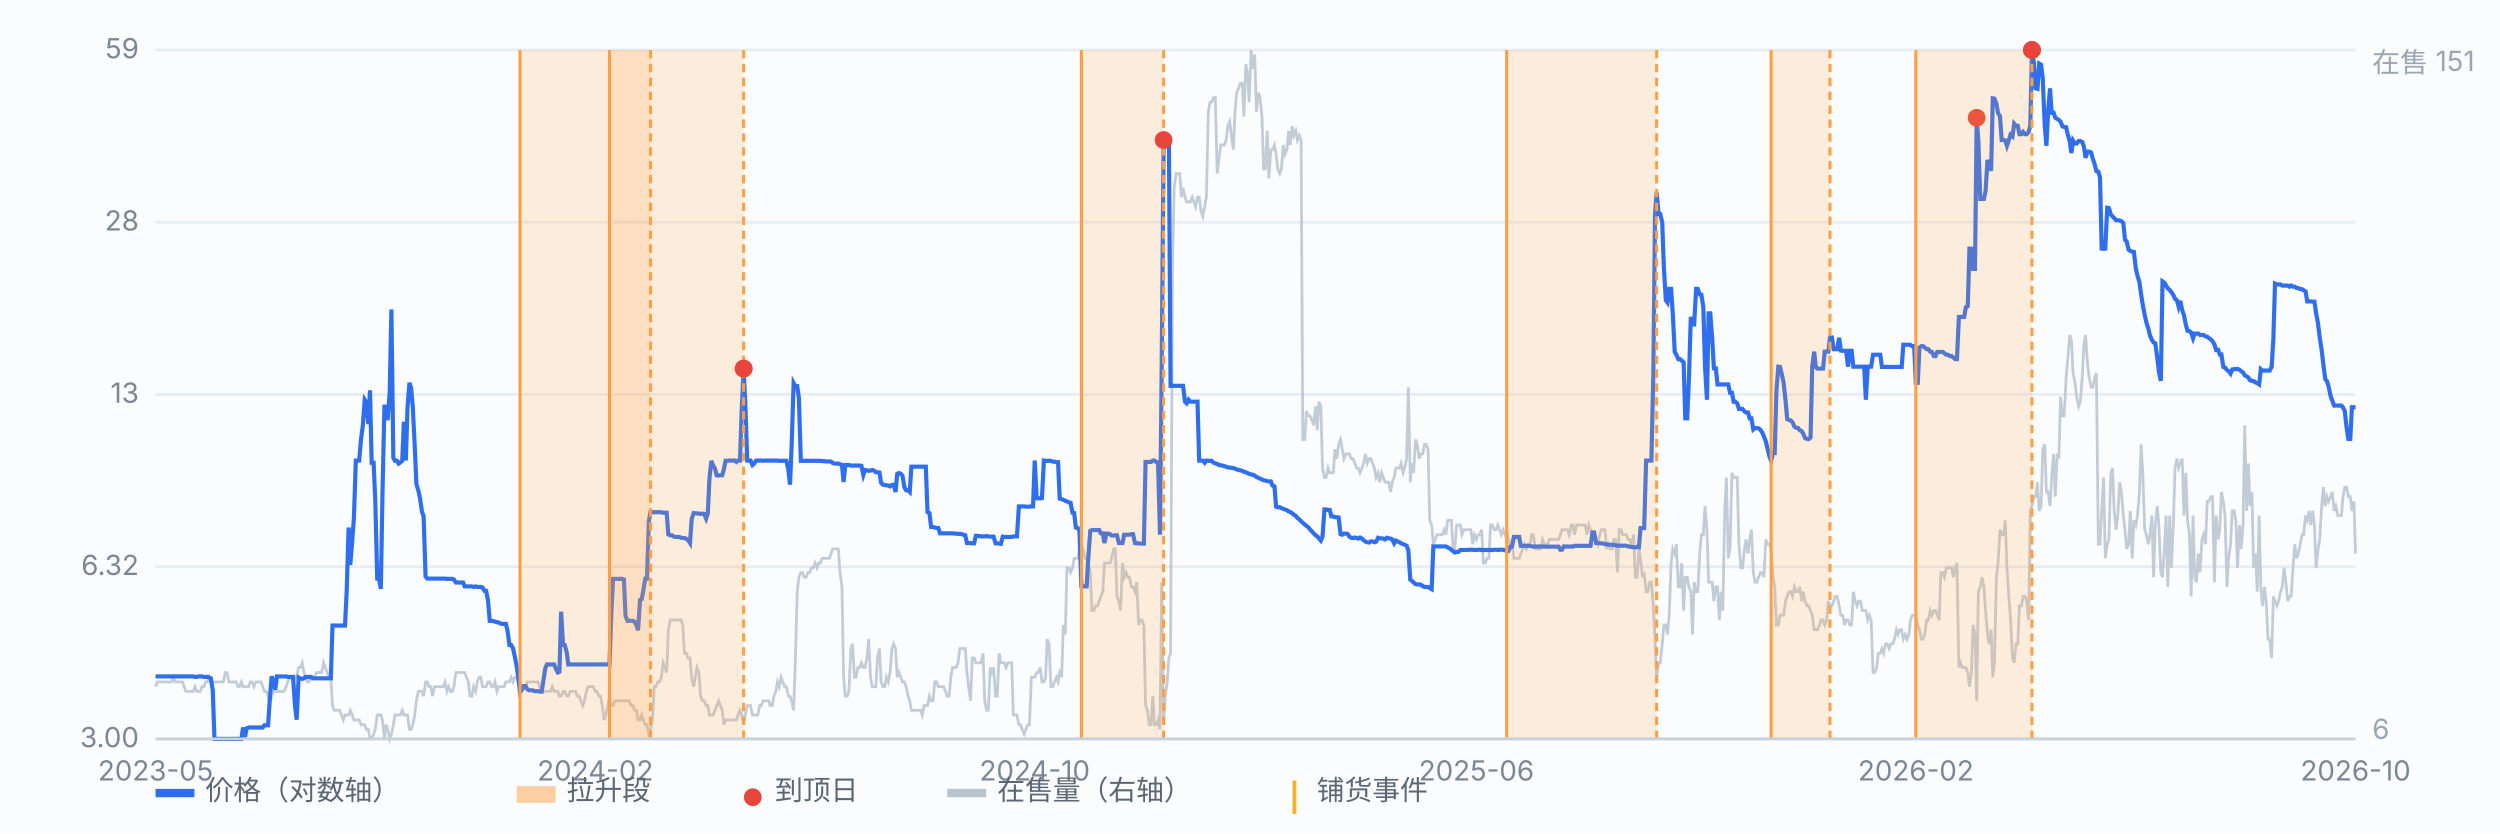
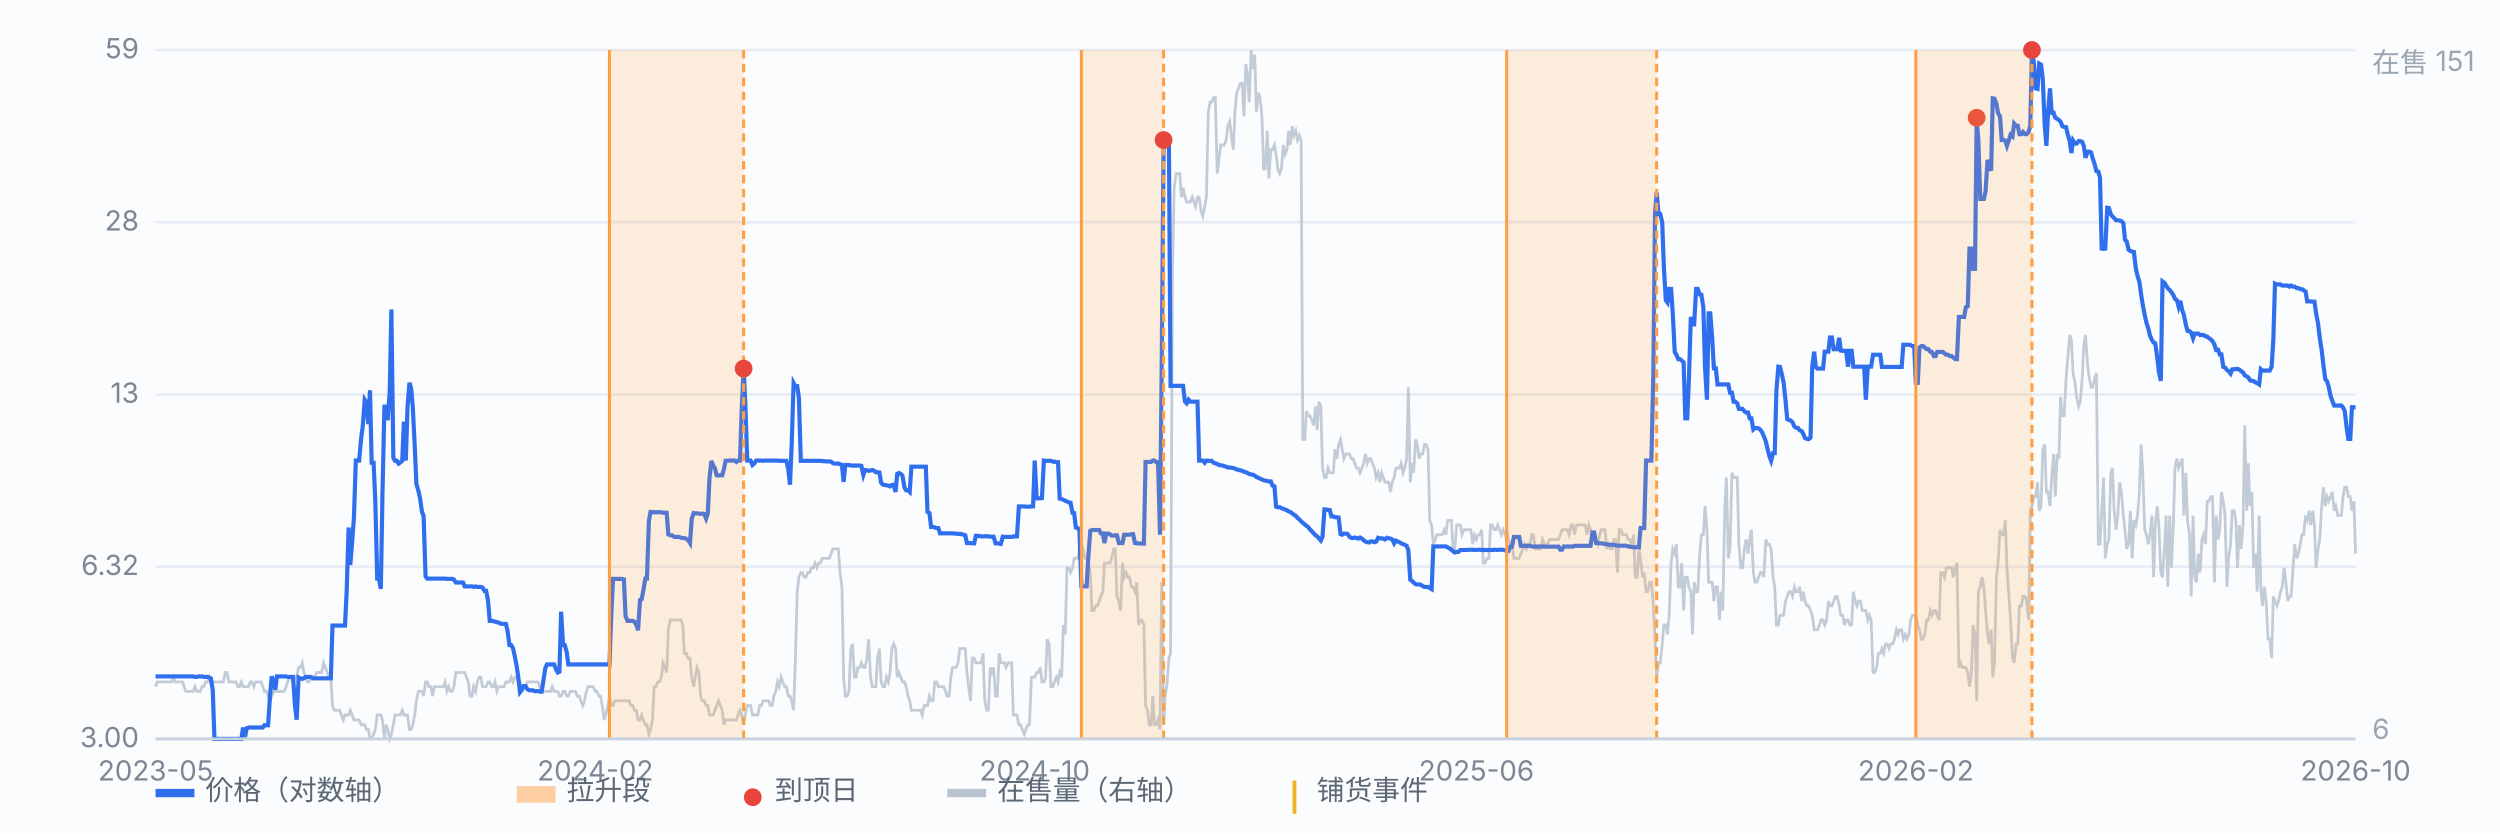
<svg xmlns="http://www.w3.org/2000/svg" viewBox="0 0 900 300" preserveAspectRatio="xMidYMid meet" style="width:100%;max-width:900px;height:auto;display:block" font-family="-apple-system,Segoe UI,Microsoft YaHei,sans-serif" font-size="10">
  <rect x="0" y="0" width="900" height="300" fill="#fbfcfe" />
  <line x1="56" y1="266.0" x2="848" y2="266.0" stroke="#e8edf5" stroke-width="1" />
  <text x="50" y="269.0" text-anchor="end" fill="#7b8794">3.00</text>
  <line x1="56" y1="204.0" x2="848" y2="204.0" stroke="#e8edf5" stroke-width="1" />
  <text x="50" y="207.0" text-anchor="end" fill="#7b8794">6.32</text>
  <line x1="56" y1="142.0" x2="848" y2="142.0" stroke="#e8edf5" stroke-width="1" />
  <text x="50" y="145.0" text-anchor="end" fill="#7b8794">13</text>
  <line x1="56" y1="80.0" x2="848" y2="80.0" stroke="#e8edf5" stroke-width="1" />
  <text x="50" y="83.0" text-anchor="end" fill="#7b8794">28</text>
  <line x1="56" y1="18.0" x2="848" y2="18.0" stroke="#e8edf5" stroke-width="1" />
  <text x="50" y="21.0" text-anchor="end" fill="#7b8794">59</text>
  <path d="M56.0 247.2 L56.6 245.5 L57.3 245.5 L57.9 245.5 L58.6 245.5 L59.2 245.5 L59.9 245.5 L60.5 245.5 L61.1 245.5 L61.8 245.5 L62.4 243.8 L63.1 245.5 L63.7 245.5 L64.4 245.5 L65.0 245.5 L65.7 245.5 L66.3 247.2 L66.9 248.9 L67.6 248.9 L68.2 248.9 L68.9 248.9 L69.5 248.9 L70.2 247.2 L70.8 248.9 L71.4 248.9 L72.1 248.9 L72.7 247.2 L73.4 247.2 L74.0 245.5 L74.7 245.5 L75.3 243.8 L75.9 245.5 L76.6 245.5 L77.2 245.5 L77.9 245.5 L78.5 245.5 L79.2 245.5 L79.8 245.5 L80.4 245.5 L81.1 242.1 L81.7 242.1 L82.4 245.5 L83.0 245.5 L83.7 245.5 L84.3 245.5 L85.0 245.5 L85.6 247.2 L86.2 247.2 L86.9 245.5 L87.5 247.2 L88.2 247.2 L88.8 247.2 L89.5 247.2 L90.1 245.5 L90.7 245.5 L91.4 247.2 L92.0 245.5 L92.7 245.5 L93.3 245.5 L94.0 245.5 L94.6 247.2 L95.2 248.9 L95.9 248.9 L96.5 250.6 L97.2 252.3 L97.8 250.6 L98.5 248.9 L99.1 248.9 L99.7 248.9 L100.4 248.9 L101.0 248.9 L101.7 248.9 L102.3 248.9 L103.0 247.2 L103.6 245.5 L104.3 243.8 L104.9 243.8 L105.5 245.5 L106.2 243.8 L106.8 243.8 L107.5 240.3 L108.1 240.3 L108.8 238.6 L109.4 242.1 L110.0 243.8 L110.7 245.5 L111.3 245.5 L112.0 243.8 L112.6 243.8 L113.3 243.8 L113.9 242.1 L114.5 242.1 L115.2 242.1 L115.8 242.1 L116.5 238.6 L117.1 240.3 L117.8 242.1 L118.4 243.8 L119.1 243.8 L119.7 254.0 L120.3 255.7 L121.0 255.7 L121.6 255.7 L122.3 255.7 L122.9 257.4 L123.6 259.2 L124.2 257.4 L124.8 257.4 L125.5 257.4 L126.1 255.7 L126.8 257.4 L127.4 259.2 L128.1 259.2 L128.7 259.2 L129.3 259.2 L130.0 260.9 L130.6 260.9 L131.3 260.9 L131.9 262.6 L132.6 262.6 L133.2 266.0 L133.8 266.0 L134.5 264.3 L135.1 262.6 L135.8 257.4 L136.4 257.4 L137.1 257.4 L137.7 259.2 L138.4 266.0 L139.0 260.9 L139.6 262.6 L140.3 266.0 L140.9 264.3 L141.6 260.9 L142.2 257.4 L142.9 257.4 L143.5 257.4 L144.1 257.4 L144.8 255.7 L145.4 257.4 L146.1 257.4 L146.7 257.4 L147.4 262.6 L148.0 262.6 L148.6 260.9 L149.3 257.4 L149.9 252.3 L150.6 248.9 L151.2 248.9 L151.9 248.9 L152.5 250.6 L153.2 245.5 L153.8 245.5 L154.4 247.2 L155.1 247.2 L155.7 250.6 L156.4 247.2 L157.0 247.2 L157.7 247.2 L158.3 247.2 L158.9 247.2 L159.6 247.2 L160.2 245.5 L160.9 248.9 L161.5 247.2 L162.2 248.9 L162.8 248.9 L163.4 247.2 L164.1 242.1 L164.7 242.1 L165.4 242.1 L166.0 242.1 L166.7 242.1 L167.3 242.1 L167.9 243.8 L168.6 245.5 L169.2 250.6 L169.9 250.6 L170.5 247.2 L171.2 248.9 L171.8 245.5 L172.5 243.8 L173.1 243.8 L173.7 247.2 L174.4 247.2 L175.0 247.2 L175.7 245.5 L176.3 245.5 L177.0 247.2 L177.6 247.2 L178.2 245.5 L178.9 248.9 L179.5 247.2 L180.2 247.2 L180.8 247.2 L181.5 247.2 L182.1 245.5 L182.7 245.5 L183.4 245.5 L184.0 243.8 L184.7 245.5 L185.3 243.8 L186.0 243.8 L186.6 245.5 L187.2 245.5 L187.9 247.2 L188.5 247.2 L189.2 247.2 L189.8 245.5 L190.5 245.5 L191.1 245.5 L191.8 245.5 L192.4 245.5 L193.0 245.5 L193.7 245.5 L194.3 247.2 L195.0 248.9 L195.6 248.9 L196.3 248.9 L196.9 248.9 L197.5 248.9 L198.2 248.9 L198.8 247.2 L199.5 248.9 L200.1 248.9 L200.8 248.9 L201.4 250.6 L202.0 250.6 L202.7 248.9 L203.3 248.9 L204.0 250.6 L204.6 250.6 L205.3 248.9 L205.9 248.9 L206.6 248.9 L207.2 248.9 L207.8 250.6 L208.5 250.6 L209.1 252.3 L209.8 254.0 L210.4 252.3 L211.1 248.9 L211.7 247.2 L212.3 247.2 L213.0 247.2 L213.6 247.2 L214.3 248.9 L214.9 248.9 L215.6 250.6 L216.2 250.6 L216.8 254.0 L217.5 259.2 L218.1 257.4 L218.8 254.0 L219.4 250.6 L220.1 254.0 L220.7 254.0 L221.3 252.3 L222.0 252.3 L222.6 252.3 L223.3 252.3 L223.9 252.3 L224.6 252.3 L225.2 252.3 L225.9 252.3 L226.5 252.3 L227.1 254.0 L227.8 254.0 L228.4 255.7 L229.1 255.7 L229.7 259.2 L230.4 259.2 L231.0 257.4 L231.6 259.2 L232.3 260.9 L232.9 260.9 L233.6 264.3 L234.2 262.6 L234.9 259.2 L235.5 247.2 L236.1 247.2 L236.8 245.5 L237.4 245.5 L238.1 243.8 L238.7 238.6 L239.4 240.3 L240.0 242.1 L240.6 226.7 L241.3 223.2 L241.9 223.2 L242.6 223.2 L243.2 223.2 L243.9 223.2 L244.5 223.2 L245.2 223.2 L245.8 225.0 L246.4 235.2 L247.1 235.2 L247.7 236.9 L248.4 236.9 L249.0 243.8 L249.7 247.2 L250.3 243.8 L250.9 240.3 L251.6 242.1 L252.2 250.6 L252.9 252.3 L253.5 252.3 L254.2 254.0 L254.8 254.0 L255.4 257.4 L256.1 257.4 L256.7 257.4 L257.4 255.7 L258.0 254.0 L258.7 252.3 L259.3 254.0 L260.0 255.7 L260.6 260.9 L261.2 259.2 L261.9 259.2 L262.5 259.2 L263.2 259.2 L263.8 259.2 L264.5 259.2 L265.1 259.2 L265.7 257.4 L266.4 255.7 L267.0 257.4 L267.7 260.9 L268.3 257.4 L269.0 254.0 L269.6 254.0 L270.2 254.0 L270.9 257.4 L271.5 257.4 L272.2 257.4 L272.8 257.4 L273.5 254.0 L274.1 254.0 L274.7 252.3 L275.4 252.3 L276.0 252.3 L276.7 252.3 L277.3 254.0 L278.0 254.0 L278.6 250.6 L279.3 248.9 L279.9 245.5 L280.5 247.2 L281.2 243.8 L281.8 245.5 L282.5 247.2 L283.1 247.2 L283.8 250.6 L284.4 250.6 L285.0 252.3 L285.7 255.7 L286.3 238.6 L287.0 213.0 L287.6 207.8 L288.3 206.1 L288.9 206.1 L289.5 207.8 L290.2 207.8 L290.8 206.1 L291.5 206.1 L292.1 204.4 L292.8 204.4 L293.4 202.7 L294.1 204.4 L294.7 202.7 L295.3 202.7 L296.0 201.0 L296.6 201.0 L297.3 201.0 L297.9 201.0 L298.6 201.0 L299.2 199.3 L299.8 197.6 L300.5 197.6 L301.1 197.6 L301.8 197.6 L302.4 206.1 L303.1 211.3 L303.7 243.8 L304.3 250.6 L305.0 250.6 L305.6 248.9 L306.3 233.5 L306.9 231.8 L307.6 243.8 L308.2 243.8 L308.8 240.3 L309.5 240.3 L310.1 238.6 L310.8 240.3 L311.4 240.3 L312.1 236.9 L312.7 230.1 L313.4 243.8 L314.0 247.2 L314.6 247.2 L315.3 247.2 L315.9 236.9 L316.6 233.5 L317.2 245.5 L317.9 247.2 L318.5 247.2 L319.1 243.8 L319.8 245.5 L320.4 242.1 L321.1 233.5 L321.7 231.8 L322.4 233.5 L323.0 243.8 L323.6 242.1 L324.3 243.8 L324.9 245.5 L325.6 245.5 L326.2 247.2 L326.9 250.6 L327.5 252.3 L328.1 255.7 L328.8 255.7 L329.4 255.7 L330.1 255.7 L330.7 255.7 L331.4 255.7 L332.0 257.4 L332.7 254.0 L333.3 254.0 L333.9 254.0 L334.6 250.6 L335.2 252.3 L335.9 252.3 L336.5 245.5 L337.2 245.5 L337.8 247.2 L338.4 247.2 L339.1 247.2 L339.7 247.2 L340.4 248.9 L341.0 250.6 L341.7 250.6 L342.3 243.8 L342.9 240.3 L343.6 240.3 L344.2 240.3 L344.9 238.6 L345.5 233.5 L346.2 233.5 L346.8 233.5 L347.5 233.5 L348.1 242.1 L348.7 247.2 L349.4 252.3 L350.0 236.9 L350.7 236.9 L351.3 238.6 L352.0 238.6 L352.6 238.6 L353.2 238.6 L353.9 235.2 L354.5 252.3 L355.2 255.7 L355.8 255.7 L356.5 240.3 L357.1 242.1 L357.7 240.3 L358.4 250.6 L359.0 250.6 L359.7 235.2 L360.3 238.6 L361.0 238.6 L361.6 238.6 L362.2 240.3 L362.9 238.6 L363.5 238.6 L364.2 238.6 L364.8 257.4 L365.5 257.4 L366.1 257.4 L366.8 260.9 L367.4 260.9 L368.0 262.6 L368.7 264.3 L369.3 262.6 L370.0 260.9 L370.6 260.9 L371.3 243.8 L371.9 243.8 L372.5 243.8 L373.2 242.1 L373.8 242.1 L374.5 240.3 L375.1 245.5 L375.8 245.5 L376.4 243.8 L377.0 230.1 L377.7 231.8 L378.3 247.2 L379.0 247.2 L379.6 245.5 L380.3 243.8 L380.9 245.5 L381.5 242.1 L382.2 243.8 L382.8 225.0 L383.5 228.4 L384.1 204.4 L384.8 204.4 L385.4 206.1 L386.1 204.4 L386.7 201.0 L387.3 201.0 L388.0 201.0 L388.6 197.6 L389.3 195.9 L389.9 197.6 L390.6 201.0 L391.2 201.0 L391.8 202.7 L392.5 206.1 L393.1 219.8 L393.8 219.8 L394.4 218.1 L395.1 218.1 L395.7 216.4 L396.3 214.7 L397.0 213.0 L397.6 202.7 L398.3 202.7 L398.9 202.7 L399.6 202.7 L400.2 201.0 L400.9 197.6 L401.5 197.6 L402.1 214.7 L402.8 216.4 L403.4 219.8 L404.1 202.7 L404.7 207.8 L405.4 206.1 L406.0 207.8 L406.6 207.8 L407.3 211.3 L407.9 211.3 L408.6 213.0 L409.2 209.6 L409.9 225.0 L410.5 223.2 L411.1 223.2 L411.8 225.0 L412.4 254.0 L413.1 255.7 L413.7 260.9 L414.4 260.9 L415.0 250.6 L415.6 260.9 L416.3 260.9 L416.9 259.2 L417.6 262.6 L418.2 209.6 L418.9 260.9 L419.5 250.6 L420.2 245.5 L420.8 236.9 L421.4 235.2 L422.1 96.7 L422.7 67.6 L423.4 62.5 L424.0 62.5 L424.7 62.5 L425.3 71.0 L425.9 67.6 L426.6 71.0 L427.2 72.7 L427.9 72.7 L428.5 72.7 L429.2 71.0 L429.8 72.7 L430.4 74.4 L431.1 71.0 L431.7 71.0 L432.4 76.2 L433.0 77.9 L433.7 74.4 L434.3 71.0 L435.0 40.2 L435.6 36.8 L436.2 36.8 L436.9 35.1 L437.5 35.1 L438.2 62.5 L438.8 57.3 L439.5 52.2 L440.1 52.2 L440.7 52.2 L441.4 50.5 L442.0 45.4 L442.7 43.7 L443.3 48.8 L444.0 53.9 L444.6 40.2 L445.2 33.4 L445.9 31.7 L446.5 30.0 L447.2 30.0 L447.8 41.9 L448.5 23.1 L449.1 26.6 L449.7 36.8 L450.4 18.0 L451.0 24.8 L451.7 19.7 L452.3 40.2 L453.0 33.4 L453.6 35.1 L454.3 41.9 L454.9 60.8 L455.5 60.8 L456.2 47.1 L456.8 64.2 L457.5 53.9 L458.1 53.9 L458.8 52.2 L459.4 55.6 L460.0 60.8 L460.7 62.5 L461.3 60.8 L462.0 52.2 L462.6 55.6 L463.3 53.9 L463.9 47.1 L464.5 52.2 L465.2 45.4 L465.8 48.8 L466.5 47.1 L467.1 50.5 L467.8 48.8 L468.4 50.5 L469.0 158.2 L469.7 158.2 L470.3 148.0 L471.0 149.7 L471.6 149.7 L472.3 151.4 L472.9 153.1 L473.6 146.3 L474.2 154.8 L474.8 144.6 L475.5 146.3 L476.1 168.5 L476.8 171.9 L477.4 171.9 L478.1 168.5 L478.7 170.2 L479.3 170.2 L480.0 170.2 L480.6 161.7 L481.3 165.1 L481.9 160.0 L482.6 158.2 L483.2 161.7 L483.8 165.1 L484.5 163.4 L485.1 163.4 L485.8 163.4 L486.4 165.1 L487.1 165.1 L487.7 166.8 L488.4 168.5 L489.0 168.5 L489.6 170.2 L490.3 168.5 L490.9 166.8 L491.6 163.4 L492.2 166.8 L492.9 165.1 L493.5 165.1 L494.1 166.8 L494.8 168.5 L495.4 171.9 L496.1 170.2 L496.7 173.6 L497.4 170.2 L498.0 171.9 L498.6 173.6 L499.3 173.6 L499.9 173.6 L500.6 177.1 L501.2 173.6 L501.9 171.9 L502.5 168.5 L503.1 168.5 L503.8 168.5 L504.4 166.8 L505.1 170.2 L505.7 168.5 L506.4 165.1 L507.0 139.4 L507.7 173.6 L508.3 166.8 L508.9 170.2 L509.6 158.2 L510.2 160.0 L510.9 165.1 L511.5 163.4 L512.2 163.4 L512.8 160.0 L513.4 160.0 L514.1 161.7 L514.7 187.3 L515.4 189.0 L516.0 195.9 L516.7 194.2 L517.3 192.5 L517.9 192.5 L518.6 192.5 L519.2 192.5 L519.9 190.7 L520.5 192.5 L521.2 187.3 L521.8 187.3 L522.5 187.3 L523.1 197.6 L523.7 197.6 L524.4 189.0 L525.0 189.0 L525.7 189.0 L526.3 192.5 L527.0 190.7 L527.6 190.7 L528.2 190.7 L528.9 190.7 L529.5 190.7 L530.2 195.9 L530.8 192.5 L531.5 194.2 L532.1 192.5 L532.7 192.5 L533.4 190.7 L534.0 202.7 L534.7 202.7 L535.3 201.0 L536.0 201.0 L536.6 189.0 L537.2 189.0 L537.9 190.7 L538.5 190.7 L539.2 189.0 L539.8 190.7 L540.5 192.5 L541.1 190.7 L541.8 192.5 L542.4 190.7 L543.0 194.2 L543.7 195.9 L544.3 195.9 L545.0 201.0 L545.6 201.0 L546.3 201.0 L546.9 201.0 L547.5 199.3 L548.2 197.6 L548.8 195.9 L549.5 197.6 L550.1 195.9 L550.8 195.9 L551.4 192.5 L552.0 192.5 L552.7 197.6 L553.3 197.6 L554.0 197.6 L554.6 197.6 L555.3 194.2 L555.9 195.9 L556.5 195.9 L557.2 195.9 L557.8 194.2 L558.5 194.2 L559.1 194.2 L559.8 194.2 L560.4 194.2 L561.1 194.2 L561.7 192.5 L562.3 190.7 L563.0 190.7 L563.6 190.7 L564.3 190.7 L564.9 192.5 L565.6 189.0 L566.2 189.0 L566.8 192.5 L567.5 189.0 L568.1 189.0 L568.8 189.0 L569.4 189.0 L570.1 189.0 L570.7 189.0 L571.3 192.5 L572.0 189.0 L572.6 190.7 L573.3 194.2 L573.9 194.2 L574.6 194.2 L575.2 195.9 L575.9 192.5 L576.5 190.7 L577.1 190.7 L577.8 190.7 L578.4 197.6 L579.1 195.9 L579.7 197.6 L580.4 197.6 L581.0 194.2 L581.6 194.2 L582.3 206.1 L582.9 190.7 L583.6 190.7 L584.2 192.5 L584.9 192.5 L585.5 192.5 L586.1 194.2 L586.8 194.2 L587.4 197.6 L588.1 192.5 L588.7 207.8 L589.4 207.8 L590.0 197.6 L590.6 201.0 L591.3 207.8 L591.9 206.1 L592.6 213.0 L593.2 213.0 L593.9 209.6 L594.5 209.6 L595.2 218.1 L595.8 230.1 L596.4 243.8 L597.1 238.6 L597.7 238.6 L598.4 231.8 L599.0 225.0 L599.7 225.0 L600.3 228.4 L600.9 221.5 L601.6 202.7 L602.2 197.6 L602.9 199.3 L603.5 195.9 L604.2 211.3 L604.8 211.3 L605.4 202.7 L606.1 219.8 L606.7 207.8 L607.4 207.8 L608.0 211.3 L608.7 213.0 L609.3 228.4 L609.9 209.6 L610.6 213.0 L611.2 213.0 L611.9 199.3 L612.5 192.5 L613.2 192.5 L613.8 182.2 L614.5 190.7 L615.1 209.6 L615.7 209.6 L616.4 209.6 L617.0 216.4 L617.7 211.3 L618.3 211.3 L619.0 223.2 L619.6 213.0 L620.2 219.8 L620.9 183.9 L621.5 171.9 L622.2 201.0 L622.8 197.6 L623.5 170.2 L624.1 171.9 L624.7 171.9 L625.4 171.9 L626.0 195.9 L626.7 204.4 L627.3 204.4 L628.0 197.6 L628.6 194.2 L629.3 199.3 L629.9 194.2 L630.5 190.7 L631.2 206.1 L631.8 209.6 L632.5 209.6 L633.1 207.8 L633.8 206.1 L634.4 206.1 L635.0 207.8 L635.7 194.2 L636.3 195.9 L637.0 195.9 L637.6 197.6 L638.3 207.8 L638.9 211.3 L639.5 225.0 L640.2 225.0 L640.8 221.5 L641.5 221.5 L642.1 221.5 L642.8 216.4 L643.4 214.7 L644.0 213.0 L644.7 213.0 L645.3 214.7 L646.0 211.3 L646.6 213.0 L647.3 213.0 L647.9 211.3 L648.6 216.4 L649.2 213.0 L649.8 216.4 L650.5 218.1 L651.1 218.1 L651.8 219.8 L652.4 221.5 L653.1 226.7 L653.7 226.7 L654.3 226.7 L655.0 225.0 L655.6 223.2 L656.3 223.2 L656.9 225.0 L657.6 223.2 L658.2 216.4 L658.8 218.1 L659.5 218.1 L660.1 216.4 L660.8 214.7 L661.4 214.7 L662.1 218.1 L662.7 221.5 L663.4 221.5 L664.0 225.0 L664.6 223.2 L665.3 223.2 L665.9 225.0 L666.6 225.0 L667.2 213.0 L667.9 216.4 L668.5 218.1 L669.1 216.4 L669.8 216.4 L670.4 219.8 L671.1 219.8 L671.7 219.8 L672.4 223.2 L673.0 221.5 L673.6 223.2 L674.3 242.1 L674.9 242.1 L675.6 240.3 L676.2 235.2 L676.9 235.2 L677.5 233.5 L678.1 235.2 L678.8 231.8 L679.4 231.8 L680.1 233.5 L680.7 231.8 L681.4 231.8 L682.0 230.1 L682.7 226.7 L683.3 228.4 L683.9 226.7 L684.6 226.7 L685.2 230.1 L685.9 228.4 L686.5 230.1 L687.2 228.4 L687.8 223.2 L688.4 221.5 L689.1 221.5 L689.7 221.5 L690.4 225.0 L691.0 226.7 L691.7 230.1 L692.3 230.1 L692.9 228.4 L693.6 223.2 L694.2 223.2 L694.9 219.8 L695.5 221.5 L696.2 219.8 L696.8 219.8 L697.4 221.5 L698.1 223.2 L698.7 206.1 L699.4 206.1 L700.0 207.8 L700.7 204.4 L701.3 204.4 L702.0 204.4 L702.6 204.4 L703.2 207.8 L703.9 204.4 L704.5 202.7 L705.2 240.3 L705.8 238.6 L706.5 240.3 L707.1 240.3 L707.7 240.3 L708.4 242.1 L709.0 247.2 L709.7 242.1 L710.3 225.0 L711.0 228.4 L711.6 252.3 L712.2 213.0 L712.9 211.3 L713.5 207.8 L714.2 211.3 L714.8 219.8 L715.5 228.4 L716.1 231.8 L716.8 226.7 L717.4 243.8 L718.0 238.6 L718.7 207.8 L719.3 202.7 L720.0 190.7 L720.6 192.5 L721.3 192.5 L721.9 187.3 L722.5 204.4 L723.2 214.7 L723.8 223.2 L724.5 236.9 L725.1 238.6 L725.8 231.8 L726.4 231.8 L727.0 218.1 L727.7 218.1 L728.3 214.7 L729.0 214.7 L729.6 216.4 L730.3 223.2 L730.9 183.9 L731.5 182.2 L732.2 178.8 L732.8 178.8 L733.5 173.6 L734.1 183.9 L734.8 182.2 L735.4 161.7 L736.1 160.0 L736.7 177.1 L737.3 177.1 L738.0 182.2 L738.6 171.9 L739.3 163.4 L739.9 178.8 L740.6 163.4 L741.2 165.1 L741.8 142.9 L742.5 149.7 L743.1 149.7 L743.8 136.0 L744.4 129.2 L745.1 120.6 L745.7 122.3 L746.3 134.3 L747.0 137.7 L747.6 142.9 L748.3 146.3 L748.9 144.6 L749.6 136.0 L750.2 124.0 L750.8 120.6 L751.5 130.9 L752.1 136.0 L752.8 139.4 L753.4 139.4 L754.1 136.0 L754.7 134.3 L755.4 195.9 L756.0 195.9 L756.6 183.9 L757.3 171.9 L757.9 201.0 L758.6 195.9 L759.2 194.2 L759.9 170.2 L760.5 168.5 L761.1 183.9 L761.8 190.7 L762.4 185.6 L763.1 173.6 L763.7 177.1 L764.4 185.6 L765.0 190.7 L765.6 197.6 L766.3 195.9 L766.9 183.9 L767.6 201.0 L768.2 187.3 L768.9 189.0 L769.5 185.6 L770.2 177.1 L770.8 160.0 L771.4 170.2 L772.1 190.7 L772.7 192.5 L773.4 195.9 L774.0 192.5 L774.7 185.6 L775.3 207.8 L775.9 189.0 L776.6 182.2 L777.2 189.0 L777.9 206.1 L778.5 207.8 L779.2 197.6 L779.8 185.6 L780.4 211.3 L781.1 185.6 L781.7 204.4 L782.4 189.0 L783.0 168.5 L783.7 165.1 L784.3 168.5 L784.9 166.8 L785.6 165.1 L786.2 185.6 L786.9 170.2 L787.5 187.3 L788.2 192.5 L788.8 214.7 L789.5 185.6 L790.1 207.8 L790.7 209.6 L791.4 199.3 L792.0 206.1 L792.7 194.2 L793.3 192.5 L794.0 195.9 L794.6 180.5 L795.2 180.5 L795.9 178.8 L796.5 178.8 L797.2 209.6 L797.8 185.6 L798.5 194.2 L799.1 190.7 L799.7 177.1 L800.4 180.5 L801.0 185.6 L801.7 211.3 L802.3 201.0 L803.0 195.9 L803.6 183.9 L804.3 183.9 L804.9 187.3 L805.5 204.4 L806.2 189.0 L806.8 197.6 L807.5 189.0 L808.1 153.1 L808.8 183.9 L809.4 166.8 L810.0 182.2 L810.7 177.1 L811.3 204.4 L812.0 199.3 L812.6 213.0 L813.3 185.6 L813.9 211.3 L814.5 218.1 L815.2 211.3 L815.8 216.4 L816.5 230.1 L817.1 230.1 L817.8 236.9 L818.4 214.7 L819.0 216.4 L819.7 218.1 L820.3 216.4 L821.0 213.0 L821.6 211.3 L822.3 204.4 L822.9 209.6 L823.6 216.4 L824.2 214.7 L824.8 214.7 L825.5 204.4 L826.1 195.9 L826.8 201.0 L827.4 199.3 L828.1 195.9 L828.7 192.5 L829.3 192.5 L830.0 185.6 L830.6 187.3 L831.3 183.9 L831.9 189.0 L832.6 183.9 L833.2 189.0 L833.8 204.4 L834.5 197.6 L835.1 194.2 L835.8 182.2 L836.4 175.4 L837.1 182.2 L837.7 178.8 L838.3 180.5 L839.0 178.8 L839.6 177.1 L840.3 183.9 L840.9 182.2 L841.6 185.6 L842.2 185.6 L842.9 185.6 L843.5 178.8 L844.1 175.4 L844.8 175.4 L845.4 178.8 L846.1 178.8 L846.7 183.9 L847.4 180.5 L848.0 199.3" fill="none" stroke="#b9c3cf" stroke-width="1" opacity="0.85" />
  <text x="854" y="26" fill="#9aa6b2">在售 151</text>
  <text x="854" y="266" fill="#9aa6b2">6</text>
  <path d="M56.0 243.5 L56.6 243.5 L57.3 243.5 L57.9 243.5 L58.6 243.5 L59.2 243.5 L59.9 243.5 L60.5 243.5 L61.1 243.5 L61.8 243.5 L62.4 243.5 L63.1 243.5 L63.7 243.5 L64.4 243.5 L65.0 243.5 L65.7 243.5 L66.3 243.5 L66.9 243.5 L67.6 243.5 L68.2 243.5 L68.9 243.5 L69.5 243.5 L70.2 243.7 L70.8 243.7 L71.4 243.5 L72.1 243.5 L72.7 243.5 L73.4 243.7 L74.0 243.7 L74.7 243.7 L75.3 243.9 L75.9 244.2 L76.6 248.5 L77.2 266.0 L77.9 266.0 L78.5 266.0 L79.2 266.0 L79.8 266.0 L80.4 266.0 L81.1 266.0 L81.7 266.0 L82.4 266.0 L83.0 266.0 L83.7 266.0 L84.3 266.0 L85.0 266.0 L85.6 266.0 L86.2 266.0 L86.9 266.0 L87.5 261.9 L88.2 265.4 L88.8 262.2 L89.5 261.9 L90.1 261.9 L90.7 261.9 L91.4 261.9 L92.0 261.9 L92.7 261.9 L93.3 261.9 L94.0 261.9 L94.6 261.9 L95.2 261.1 L95.9 261.1 L96.5 261.1 L97.2 250.8 L97.8 243.5 L98.5 245.2 L99.1 248.3 L99.7 243.5 L100.4 243.5 L101.0 243.5 L101.7 243.5 L102.3 243.5 L103.0 243.5 L103.6 243.7 L104.3 243.7 L104.9 243.7 L105.5 243.7 L106.2 254.1 L106.8 259.1 L107.5 243.9 L108.1 244.2 L108.8 244.4 L109.4 244.2 L110.0 243.7 L110.7 243.7 L111.3 243.7 L112.0 243.7 L112.6 244.2 L113.3 244.2 L113.9 244.2 L114.5 244.2 L115.2 244.2 L115.8 244.2 L116.5 244.2 L117.1 244.2 L117.8 244.2 L118.4 244.2 L119.1 244.2 L119.7 225.2 L120.3 225.2 L121.0 225.2 L121.6 225.2 L122.3 225.2 L122.9 225.2 L123.6 225.2 L124.2 225.2 L124.8 213.0 L125.5 189.9 L126.1 203.4 L126.8 194.6 L127.4 186.6 L128.1 165.8 L128.7 165.8 L129.3 165.8 L130.0 157.8 L130.6 153.4 L131.3 143.9 L131.9 144.8 L132.6 152.7 L133.2 140.5 L133.8 166.6 L134.5 166.6 L135.1 180.1 L135.8 208.3 L136.4 208.3 L137.1 212.0 L137.7 177.3 L138.4 145.7 L139.0 150.6 L139.6 150.6 L140.3 141.0 L140.9 111.4 L141.6 164.8 L142.2 165.9 L142.9 165.9 L143.5 166.9 L144.1 166.5 L144.8 165.9 L145.4 151.8 L146.1 165.8 L146.7 146.7 L147.4 137.8 L148.0 139.7 L148.6 146.5 L149.3 160.5 L149.9 174.2 L150.6 176.6 L151.2 179.3 L151.9 184.2 L152.5 185.8 L153.2 207.5 L153.8 208.3 L154.4 208.3 L155.1 208.3 L155.7 208.3 L156.4 208.3 L157.0 208.3 L157.7 208.3 L158.3 208.3 L158.9 208.3 L159.6 208.3 L160.2 208.3 L160.9 208.4 L161.5 208.4 L162.2 208.4 L162.8 208.4 L163.4 208.6 L164.1 209.7 L164.7 209.7 L165.4 209.7 L166.0 209.7 L166.7 209.7 L167.3 211.1 L167.9 211.1 L168.6 211.1 L169.2 211.1 L169.9 211.1 L170.5 211.3 L171.2 211.1 L171.8 211.3 L172.5 211.3 L173.1 211.3 L173.7 211.5 L174.4 212.7 L175.0 212.7 L175.7 216.3 L176.3 223.5 L177.0 223.5 L177.6 223.6 L178.2 223.8 L178.9 224.0 L179.5 224.1 L180.2 224.5 L180.8 224.6 L181.5 224.6 L182.1 224.6 L182.7 227.0 L183.4 232.2 L184.0 232.2 L184.7 233.4 L185.3 236.2 L186.0 239.8 L186.6 243.9 L187.2 249.2 L187.9 248.3 L188.5 247.0 L189.2 247.0 L189.8 248.1 L190.5 248.5 L191.1 248.5 L191.8 248.5 L192.4 248.8 L193.0 248.8 L193.7 248.8 L194.3 249.0 L195.0 249.0 L195.6 245.2 L196.3 240.6 L196.9 239.2 L197.5 239.2 L198.2 239.2 L198.8 239.2 L199.5 239.2 L200.1 240.8 L200.8 242.1 L201.4 241.8 L202.0 220.2 L202.7 232.2 L203.3 232.2 L204.0 234.7 L204.6 239.2 L205.3 239.2 L205.9 239.2 L206.6 239.2 L207.2 239.2 L207.8 239.2 L208.5 239.2 L209.1 239.2 L209.8 239.2 L210.4 239.2 L211.1 239.2 L211.7 239.2 L212.3 239.2 L213.0 239.2 L213.6 239.2 L214.3 239.2 L214.9 239.2 L215.6 239.2 L216.2 239.2 L216.8 239.2 L217.5 239.2 L218.1 239.2 L218.8 239.2 L219.4 239.4 L220.1 220.5 L220.7 208.4 L221.3 208.4 L222.0 208.4 L222.6 208.4 L223.3 208.4 L223.9 208.4 L224.6 208.6 L225.2 221.8 L225.9 223.5 L226.5 223.5 L227.1 223.5 L227.8 223.5 L228.4 223.8 L229.1 225.0 L229.7 226.9 L230.4 216.0 L231.0 215.7 L231.6 212.6 L232.3 208.3 L232.9 208.3 L233.6 187.5 L234.2 184.3 L234.9 184.4 L235.5 184.4 L236.1 184.4 L236.8 184.4 L237.4 184.4 L238.1 184.4 L238.7 184.6 L239.4 184.6 L240.0 184.6 L240.6 192.4 L241.3 192.7 L241.9 192.7 L242.6 193.2 L243.2 193.3 L243.9 193.3 L244.5 193.3 L245.2 193.6 L245.8 193.7 L246.4 193.7 L247.1 194.0 L247.7 194.4 L248.4 195.5 L249.0 186.9 L249.7 184.7 L250.3 184.8 L250.9 184.8 L251.6 184.9 L252.2 185.0 L252.9 184.9 L253.5 185.0 L254.2 186.7 L254.8 184.9 L255.4 172.3 L256.1 165.9 L256.7 167.5 L257.4 168.7 L258.0 171.1 L258.7 171.2 L259.3 171.1 L260.0 171.1 L260.6 168.9 L261.2 165.9 L261.9 165.9 L262.5 165.8 L263.2 165.8 L263.8 165.8 L264.5 165.8 L265.1 166.3 L265.7 165.8 L266.4 165.8 L267.0 147.6 L267.7 132.7 L268.3 145.0 L269.0 165.8 L269.6 165.8 L270.2 165.8 L270.9 167.4 L271.5 166.9 L272.2 165.8 L272.8 165.8 L273.5 165.8 L274.1 165.8 L274.7 165.9 L275.4 165.8 L276.0 165.8 L276.7 165.8 L277.3 165.8 L278.0 165.8 L278.6 165.8 L279.3 165.8 L279.9 165.8 L280.5 165.9 L281.2 165.9 L281.8 165.9 L282.5 165.9 L283.1 165.9 L283.8 169.1 L284.4 174.5 L285.0 160.1 L285.7 137.9 L286.3 139.0 L287.0 139.0 L287.6 143.2 L288.3 165.9 L288.9 165.9 L289.5 165.9 L290.2 165.9 L290.8 165.9 L291.5 165.9 L292.1 165.9 L292.8 165.9 L293.4 165.9 L294.1 165.9 L294.7 165.9 L295.3 165.9 L296.0 166.0 L296.6 166.0 L297.3 166.1 L297.9 166.1 L298.6 166.1 L299.2 166.2 L299.8 166.7 L300.5 166.9 L301.1 166.9 L301.8 166.9 L302.4 167.1 L303.1 167.4 L303.7 173.5 L304.3 167.4 L305.0 167.4 L305.6 167.4 L306.3 167.6 L306.9 167.6 L307.6 167.6 L308.2 167.6 L308.8 167.6 L309.5 167.6 L310.1 167.7 L310.8 171.0 L311.4 169.2 L312.1 169.3 L312.7 169.5 L313.4 169.4 L314.0 169.2 L314.6 169.4 L315.3 170.0 L315.9 170.0 L316.6 170.1 L317.2 173.8 L317.9 174.5 L318.5 174.6 L319.1 174.7 L319.8 174.8 L320.4 175.1 L321.1 174.6 L321.7 174.5 L322.4 177.1 L323.0 170.6 L323.6 170.3 L324.3 170.6 L324.9 171.3 L325.6 175.5 L326.2 176.5 L326.9 176.5 L327.5 177.1 L328.1 168.0 L328.8 168.0 L329.4 168.0 L330.1 168.0 L330.7 168.0 L331.4 168.0 L332.0 168.0 L332.7 168.0 L333.3 168.0 L333.9 184.3 L334.6 184.7 L335.2 189.7 L335.9 189.7 L336.5 189.9 L337.2 190.1 L337.8 190.1 L338.4 192.0 L339.1 192.0 L339.7 192.0 L340.4 192.0 L341.0 192.0 L341.7 192.0 L342.3 192.0 L342.9 192.0 L343.6 192.1 L344.2 192.1 L344.9 192.2 L345.5 192.2 L346.2 192.3 L346.8 192.5 L347.5 192.7 L348.1 195.5 L348.7 195.5 L349.4 195.5 L350.0 195.6 L350.7 195.6 L351.3 192.9 L352.0 192.9 L352.6 193.0 L353.2 193.1 L353.9 193.1 L354.5 193.1 L355.2 193.0 L355.8 193.1 L356.5 193.2 L357.1 193.2 L357.7 193.2 L358.4 195.6 L359.0 195.6 L359.7 195.7 L360.3 195.8 L361.0 193.2 L361.6 193.3 L362.2 193.3 L362.9 193.3 L363.5 193.3 L364.2 193.3 L364.8 193.1 L365.5 193.1 L366.1 193.1 L366.8 182.3 L367.4 182.3 L368.0 182.3 L368.7 182.3 L369.3 182.4 L370.0 182.4 L370.6 182.4 L371.3 182.3 L371.9 182.3 L372.5 165.8 L373.2 179.4 L373.8 179.4 L374.5 179.4 L375.1 179.3 L375.8 165.8 L376.4 165.9 L377.0 165.9 L377.7 165.9 L378.3 165.9 L379.0 166.2 L379.6 166.2 L380.3 166.4 L380.9 166.4 L381.5 179.5 L382.2 179.7 L382.8 179.9 L383.5 180.3 L384.1 180.5 L384.8 180.9 L385.4 181.0 L386.1 184.6 L386.7 184.7 L387.3 189.9 L388.0 190.1 L388.6 190.9 L389.3 211.1 L389.9 211.1 L390.6 211.1 L391.2 211.1 L391.8 200.5 L392.5 191.1 L393.1 190.8 L393.8 190.8 L394.4 190.8 L395.1 190.8 L395.7 190.8 L396.3 192.0 L397.0 192.0 L397.6 195.5 L398.3 192.1 L398.9 192.1 L399.6 192.3 L400.2 192.8 L400.9 192.8 L401.5 192.7 L402.1 192.7 L402.8 195.5 L403.4 195.5 L404.1 195.5 L404.7 192.5 L405.4 192.5 L406.0 192.5 L406.6 192.5 L407.3 192.3 L407.9 192.3 L408.6 195.5 L409.2 195.6 L409.9 195.6 L410.5 195.7 L411.1 195.7 L411.8 195.7 L412.4 166.3 L413.1 166.3 L413.7 166.3 L414.4 166.3 L415.0 165.8 L415.6 165.8 L416.3 166.4 L416.9 166.4 L417.6 192.5 L418.2 132.0 L418.9 50.4 L419.5 50.4 L420.2 50.4 L420.8 50.4 L421.4 138.9 L422.1 138.9 L422.7 138.9 L423.4 138.9 L424.0 138.9 L424.7 138.9 L425.3 138.9 L425.9 138.9 L426.6 144.6 L427.2 145.2 L427.9 143.9 L428.5 144.6 L429.2 144.6 L429.8 144.6 L430.4 144.6 L431.1 144.6 L431.7 165.8 L432.4 165.8 L433.0 165.8 L433.7 166.6 L434.3 165.8 L435.0 165.9 L435.6 165.9 L436.2 165.9 L436.9 166.6 L437.5 166.8 L438.2 167.0 L438.8 167.4 L439.5 167.5 L440.1 167.6 L440.7 167.8 L441.4 168.0 L442.0 168.3 L442.7 168.3 L443.3 168.4 L444.0 168.5 L444.6 168.7 L445.2 169.0 L445.9 169.2 L446.5 169.3 L447.2 169.5 L447.8 169.8 L448.5 170.0 L449.1 170.3 L449.7 170.6 L450.4 170.8 L451.0 170.9 L451.7 171.2 L452.3 171.7 L453.0 172.0 L453.6 172.3 L454.3 172.6 L454.9 172.9 L455.5 173.0 L456.2 173.2 L456.8 173.3 L457.5 173.3 L458.1 174.8 L458.8 175.1 L459.4 182.4 L460.0 182.6 L460.7 182.6 L461.3 182.9 L462.0 183.2 L462.6 183.4 L463.3 183.7 L463.9 184.1 L464.5 184.3 L465.2 184.8 L465.8 185.3 L466.5 185.7 L467.1 186.5 L467.8 187.0 L468.4 187.7 L469.0 188.2 L469.7 188.8 L470.3 189.3 L471.0 189.8 L471.6 190.6 L472.3 191.3 L472.9 192.0 L473.6 192.7 L474.2 193.1 L474.8 193.8 L475.5 194.6 L476.1 193.2 L476.8 183.4 L477.4 183.4 L478.1 183.6 L478.7 183.6 L479.3 185.9 L480.0 185.9 L480.6 186.2 L481.3 186.2 L481.9 186.3 L482.6 192.3 L483.2 192.5 L483.8 192.1 L484.5 192.1 L485.1 192.2 L485.8 193.2 L486.4 193.6 L487.1 193.7 L487.7 193.5 L488.4 193.7 L489.0 193.9 L489.6 193.5 L490.3 193.9 L490.9 194.5 L491.6 195.0 L492.2 195.2 L492.9 195.3 L493.5 194.9 L494.1 194.9 L494.8 195.2 L495.4 195.0 L496.1 193.6 L496.7 193.8 L497.4 193.8 L498.0 193.9 L498.6 194.2 L499.3 193.6 L499.9 193.8 L500.6 193.9 L501.2 194.2 L501.9 195.6 L502.5 194.6 L503.1 194.9 L503.8 195.2 L504.4 195.6 L505.1 195.9 L505.7 196.1 L506.4 196.5 L507.0 198.1 L507.7 208.7 L508.3 209.1 L508.9 209.7 L509.6 210.3 L510.2 210.4 L510.9 210.4 L511.5 210.5 L512.2 211.0 L512.8 211.3 L513.4 211.3 L514.1 211.3 L514.7 211.7 L515.4 212.1 L516.0 196.7 L516.7 196.7 L517.3 196.7 L517.9 196.7 L518.6 196.7 L519.2 196.7 L519.9 196.7 L520.5 196.7 L521.2 197.1 L521.8 197.4 L522.5 197.9 L523.1 198.4 L523.7 198.9 L524.4 198.7 L525.0 198.7 L525.7 198.0 L526.3 198.0 L527.0 198.0 L527.6 198.0 L528.2 198.0 L528.9 197.9 L529.5 197.9 L530.2 197.9 L530.8 198.0 L531.5 198.0 L532.1 197.9 L532.7 197.9 L533.4 198.0 L534.0 198.0 L534.7 198.0 L535.3 198.0 L536.0 198.0 L536.6 198.0 L537.2 198.0 L537.9 197.9 L538.5 197.9 L539.2 198.0 L539.8 197.9 L540.5 197.9 L541.1 197.9 L541.8 198.1 L542.4 198.4 L543.0 198.4 L543.7 196.8 L544.3 196.8 L545.0 193.3 L545.6 193.3 L546.3 193.3 L546.9 193.3 L547.5 196.5 L548.2 196.5 L548.8 196.5 L549.5 196.5 L550.1 196.5 L550.8 196.5 L551.4 196.7 L552.0 196.8 L552.7 196.7 L553.3 196.8 L554.0 196.7 L554.6 196.8 L555.3 196.7 L555.9 196.8 L556.5 196.8 L557.2 196.8 L557.8 196.8 L558.5 196.8 L559.1 196.8 L559.8 196.8 L560.4 196.8 L561.1 196.8 L561.7 197.9 L562.3 197.9 L563.0 196.7 L563.6 196.8 L564.3 196.7 L564.9 196.8 L565.6 196.7 L566.2 196.8 L566.8 196.5 L567.5 196.5 L568.1 196.5 L568.8 196.5 L569.4 196.5 L570.1 196.5 L570.7 196.5 L571.3 196.5 L572.0 196.5 L572.6 196.5 L573.3 191.7 L573.9 191.7 L574.6 195.5 L575.2 195.5 L575.9 195.6 L576.5 195.6 L577.1 195.7 L577.8 195.9 L578.4 195.9 L579.1 196.1 L579.7 196.1 L580.4 196.1 L581.0 196.2 L581.6 196.3 L582.3 196.4 L582.9 196.5 L583.6 196.4 L584.2 196.5 L584.9 196.4 L585.5 196.5 L586.1 196.7 L586.8 196.8 L587.4 196.9 L588.1 197.0 L588.7 197.1 L589.4 196.9 L590.0 197.0 L590.6 190.1 L591.3 190.1 L591.9 190.1 L592.6 165.8 L593.2 165.8 L593.9 165.8 L594.5 165.8 L595.2 134.4 L595.8 77.1 L596.4 69.3 L597.1 77.1 L597.7 77.1 L598.4 80.1 L599.0 96.5 L599.7 108.1 L600.3 108.9 L600.9 104.0 L601.6 104.0 L602.2 112.9 L602.9 126.7 L603.5 127.7 L604.2 129.3 L604.8 129.3 L605.4 129.8 L606.1 130.4 L606.7 150.6 L607.4 150.6 L608.0 136.6 L608.7 114.1 L609.3 116.8 L609.9 116.8 L610.6 104.0 L611.2 104.0 L611.9 106.0 L612.5 106.1 L613.2 110.6 L613.8 132.0 L614.5 143.9 L615.1 112.8 L615.7 112.8 L616.4 122.1 L617.0 132.6 L617.7 132.6 L618.3 138.4 L619.0 138.4 L619.6 138.4 L620.2 138.4 L620.9 138.4 L621.5 138.4 L622.2 138.4 L622.8 141.4 L623.5 141.4 L624.1 144.6 L624.7 144.6 L625.4 145.2 L626.0 147.2 L626.7 147.2 L627.3 147.2 L628.0 148.1 L628.6 148.5 L629.3 148.5 L629.9 150.6 L630.5 150.6 L631.2 154.6 L631.8 154.1 L632.5 154.1 L633.1 154.2 L633.8 154.8 L634.4 155.7 L635.0 157.1 L635.7 158.9 L636.3 161.5 L637.0 164.3 L637.6 165.9 L638.3 163.1 L638.9 163.1 L639.5 140.8 L640.2 132.0 L640.8 132.1 L641.5 134.9 L642.1 137.8 L642.8 144.2 L643.4 150.9 L644.0 151.2 L644.7 151.4 L645.3 152.0 L646.0 153.6 L646.6 154.0 L647.3 154.1 L647.9 154.9 L648.6 155.2 L649.2 156.2 L649.8 157.7 L650.5 158.0 L651.1 158.1 L651.8 157.5 L652.4 132.0 L653.1 126.6 L653.7 132.1 L654.3 132.7 L655.0 132.7 L655.6 132.7 L656.3 132.7 L656.9 126.6 L657.6 126.6 L658.2 126.6 L658.8 121.5 L659.5 121.5 L660.1 125.7 L660.8 125.7 L661.4 125.7 L662.1 121.6 L662.7 126.2 L663.4 126.3 L664.0 126.3 L664.6 126.3 L665.3 132.0 L665.9 126.3 L666.6 126.3 L667.2 132.0 L667.9 132.0 L668.5 132.0 L669.1 132.0 L669.8 132.0 L670.4 132.0 L671.1 132.0 L671.7 143.9 L672.4 132.0 L673.0 132.0 L673.6 132.0 L674.3 127.7 L674.9 127.7 L675.6 127.7 L676.2 127.7 L676.9 127.7 L677.5 132.1 L678.1 132.1 L678.8 132.1 L679.4 132.1 L680.1 132.1 L680.7 132.1 L681.4 132.1 L682.0 132.1 L682.7 132.1 L683.3 132.1 L683.9 132.1 L684.6 132.1 L685.2 124.1 L685.9 124.1 L686.5 124.1 L687.2 124.1 L687.8 124.2 L688.4 124.6 L689.1 124.6 L689.7 137.8 L690.4 137.8 L691.0 125.1 L691.7 124.6 L692.3 124.6 L692.9 125.1 L693.6 125.7 L694.2 125.7 L694.9 126.6 L695.5 126.7 L696.2 128.2 L696.8 128.2 L697.4 126.7 L698.1 126.7 L698.7 126.7 L699.4 126.7 L700.0 127.2 L700.7 127.7 L701.3 127.7 L702.0 128.2 L702.6 128.2 L703.2 128.7 L703.9 129.3 L704.5 129.3 L705.2 114.1 L705.8 114.1 L706.5 114.1 L707.1 114.1 L707.7 110.6 L708.4 110.2 L709.0 89.5 L709.7 89.5 L710.3 96.8 L711.0 96.8 L711.6 42.4 L712.2 50.6 L712.9 71.6 L713.5 71.6 L714.2 71.6 L714.8 68.9 L715.5 57.6 L716.1 59.1 L716.8 61.5 L717.4 35.4 L718.0 35.5 L718.7 37.3 L719.3 40.7 L720.0 41.9 L720.6 50.4 L721.3 50.4 L721.9 50.6 L722.5 52.5 L723.2 50.4 L723.8 48.5 L724.5 49.1 L725.1 44.5 L725.8 45.3 L726.4 45.3 L727.0 48.3 L727.7 48.3 L728.3 47.5 L729.0 48.3 L729.6 48.3 L730.3 47.5 L730.9 45.3 L731.5 18.0 L732.2 22.8 L732.8 31.8 L733.5 32.0 L734.1 22.9 L734.8 23.3 L735.4 28.5 L736.1 45.1 L736.7 52.5 L737.3 40.7 L738.0 31.8 L738.6 40.6 L739.3 40.6 L739.9 42.4 L740.6 42.8 L741.2 43.2 L741.8 43.8 L742.5 45.5 L743.1 45.7 L743.8 45.8 L744.4 48.5 L745.1 50.8 L745.7 55.1 L746.3 50.6 L747.0 51.7 L747.6 51.7 L748.3 50.8 L748.9 50.8 L749.6 51.1 L750.2 52.7 L750.8 56.8 L751.5 54.6 L752.1 54.6 L752.8 54.9 L753.4 57.1 L754.1 59.2 L754.7 61.6 L755.4 61.8 L756.0 63.9 L756.6 89.5 L757.3 89.6 L757.9 89.5 L758.6 74.8 L759.2 74.9 L759.9 77.2 L760.5 77.9 L761.1 78.5 L761.8 79.3 L762.4 79.3 L763.1 79.4 L763.7 79.6 L764.4 80.3 L765.0 86.3 L765.6 86.9 L766.3 89.9 L766.9 90.3 L767.6 90.6 L768.2 90.7 L768.9 96.7 L769.5 99.3 L770.2 101.6 L770.8 106.0 L771.4 109.8 L772.1 113.4 L772.7 116.1 L773.4 118.3 L774.0 120.8 L774.7 122.4 L775.3 123.3 L775.9 123.6 L776.6 128.6 L777.2 133.8 L777.9 137.1 L778.5 101.3 L779.2 101.8 L779.8 102.8 L780.4 103.8 L781.1 104.4 L781.7 105.2 L782.4 106.2 L783.0 107.6 L783.7 108.1 L784.3 110.4 L784.9 108.3 L785.6 111.7 L786.2 113.4 L786.9 116.9 L787.5 119.1 L788.2 119.2 L788.8 119.7 L789.5 121.8 L790.1 120.1 L790.7 120.1 L791.4 120.1 L792.0 120.6 L792.7 120.6 L793.3 120.6 L794.0 121.1 L794.6 121.2 L795.2 121.7 L795.9 122.2 L796.5 122.8 L797.2 124.0 L797.8 126.0 L798.5 125.9 L799.1 127.6 L799.7 127.6 L800.4 132.1 L801.0 132.3 L801.7 133.2 L802.3 133.6 L803.0 134.5 L803.6 133.0 L804.3 132.9 L804.9 132.9 L805.5 132.8 L806.2 133.1 L806.8 133.6 L807.5 134.1 L808.1 135.1 L808.8 135.5 L809.4 135.9 L810.0 136.9 L810.7 137.1 L811.3 137.2 L812.0 137.7 L812.6 137.9 L813.3 138.4 L813.9 132.9 L814.5 133.4 L815.2 133.4 L815.8 133.4 L816.5 133.4 L817.1 133.4 L817.8 132.0 L818.4 122.2 L819.0 102.1 L819.7 102.4 L820.3 102.4 L821.0 102.4 L821.6 102.8 L822.3 102.8 L822.9 102.8 L823.6 102.8 L824.2 103.2 L824.8 102.8 L825.5 103.2 L826.1 103.2 L826.8 103.7 L827.4 103.7 L828.1 104.1 L828.7 104.1 L829.3 104.5 L830.0 104.9 L830.6 108.5 L831.3 108.5 L831.9 108.5 L832.6 108.6 L833.2 108.6 L833.8 112.8 L834.5 116.5 L835.1 121.5 L835.8 126.1 L836.4 131.2 L837.1 136.5 L837.7 137.2 L838.3 139.1 L839.0 142.5 L839.6 144.2 L840.3 146.0 L840.9 146.0 L841.6 146.0 L842.2 146.0 L842.9 146.0 L843.5 146.7 L844.1 147.9 L844.8 154.1 L845.4 158.0 L846.1 158.0 L846.7 146.6 L847.4 146.6 L848.0 146.6" fill="none" stroke="#2f6fed" stroke-width="1.5" />
-   <rect x="187.2" y="18" width="47.0" height="248" fill="#ff9f43" opacity="0.18" />
-   <line x1="187.2" y1="18" x2="187.2" y2="266" stroke="#ff9f43" stroke-width="1.1" />
-   <line x1="234.2" y1="18" x2="234.2" y2="266" stroke="#ff9f43" stroke-width="1.1" stroke-dasharray="3 2" />
-   <circle cx="267.7" cy="132.7" r="3.2" fill="#e8453c" />
  <rect x="219.4" y="18" width="48.3" height="248" fill="#ff9f43" opacity="0.18" />
  <line x1="219.4" y1="18" x2="219.4" y2="266" stroke="#ff9f43" stroke-width="1.1" />
  <line x1="267.7" y1="18" x2="267.7" y2="266" stroke="#ff9f43" stroke-width="1.1" stroke-dasharray="3 2" />
  <circle cx="267.7" cy="132.7" r="3.2" fill="#e8453c" />
  <rect x="389.3" y="18" width="29.6" height="248" fill="#ff9f43" opacity="0.18" />
  <line x1="389.3" y1="18" x2="389.3" y2="266" stroke="#ff9f43" stroke-width="1.1" />
  <line x1="418.9" y1="18" x2="418.9" y2="266" stroke="#ff9f43" stroke-width="1.1" stroke-dasharray="3 2" />
  <circle cx="418.9" cy="50.4" r="3.2" fill="#e8453c" />
  <rect x="542.4" y="18" width="54.0" height="248" fill="#ff9f43" opacity="0.18" />
  <line x1="542.4" y1="18" x2="542.4" y2="266" stroke="#ff9f43" stroke-width="1.1" />
  <line x1="596.4" y1="18" x2="596.4" y2="266" stroke="#ff9f43" stroke-width="1.1" stroke-dasharray="3 2" />
  <circle cx="711.6" cy="42.4" r="3.2" fill="#e8453c" />
-   <rect x="637.6" y="18" width="21.2" height="248" fill="#ff9f43" opacity="0.18" />
-   <line x1="637.6" y1="18" x2="637.6" y2="266" stroke="#ff9f43" stroke-width="1.1" />
-   <line x1="658.8" y1="18" x2="658.8" y2="266" stroke="#ff9f43" stroke-width="1.1" stroke-dasharray="3 2" />
-   <circle cx="731.5" cy="18.0" r="3.2" fill="#e8453c" />
  <rect x="689.7" y="18" width="41.8" height="248" fill="#ff9f43" opacity="0.18" />
  <line x1="689.7" y1="18" x2="689.7" y2="266" stroke="#ff9f43" stroke-width="1.1" />
  <line x1="731.5" y1="18" x2="731.5" y2="266" stroke="#ff9f43" stroke-width="1.1" stroke-dasharray="3 2" />
  <circle cx="731.5" cy="18.0" r="3.2" fill="#e8453c" />
  <line x1="56" y1="266" x2="848" y2="266" stroke="#c8d2de" stroke-width="1" />
  <text x="56.0" y="281" text-anchor="middle" fill="#7b8794">2023-05</text>
  <text x="214.3" y="281" text-anchor="middle" fill="#7b8794">2024-02</text>
  <text x="372.5" y="281" text-anchor="middle" fill="#7b8794">2024-10</text>
  <text x="531.5" y="281" text-anchor="middle" fill="#7b8794">2025-06</text>
  <text x="689.7" y="281" text-anchor="middle" fill="#7b8794">2026-02</text>
  <text x="848.0" y="281" text-anchor="middle" fill="#7b8794">2026-10</text>
  <g transform="translate(56,292)">
    <rect x="0" y="-8" width="14" height="3" fill="#2f6fed" />
    <text x="18" y="-4" fill="#5b6774">价格（对数轴）</text>
    <rect x="130" y="-9" width="14" height="6" fill="#ff9f43" opacity="0.5" />
    <text x="148" y="-4" fill="#5b6774">拉升段</text>
    <circle cx="215" cy="-5" r="3.2" fill="#e8453c" />
    <text x="223" y="-4" fill="#5b6774">到顶日</text>
    <rect x="285" y="-8" width="14" height="3" fill="#b9c3cf" />
    <text x="303" y="-4" fill="#5b6774">在售量（右轴）</text>
    <line x1="410" y1="-11" x2="410" y2="1" stroke="#f0b429" stroke-width="1.4" />
    <text x="418" y="-4" fill="#5b6774">铺货事件</text>
  </g>
</svg>
